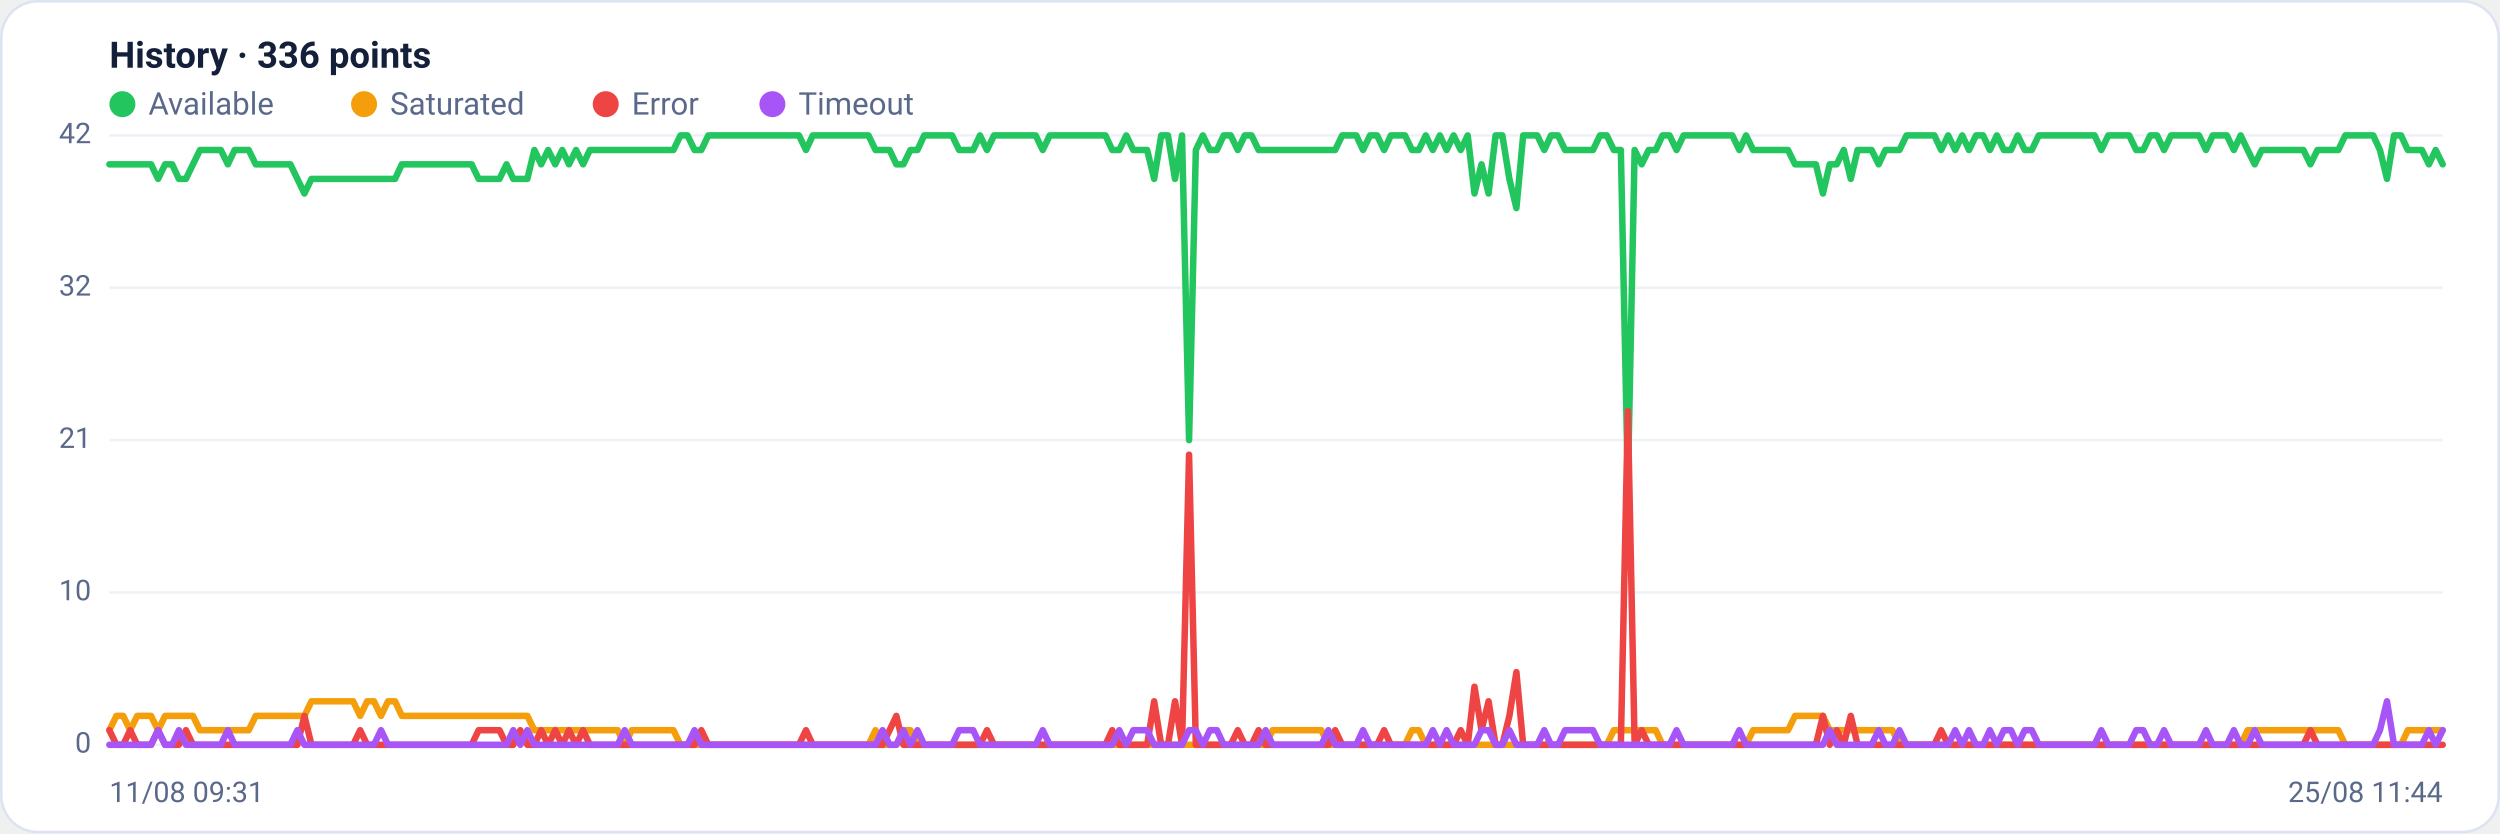
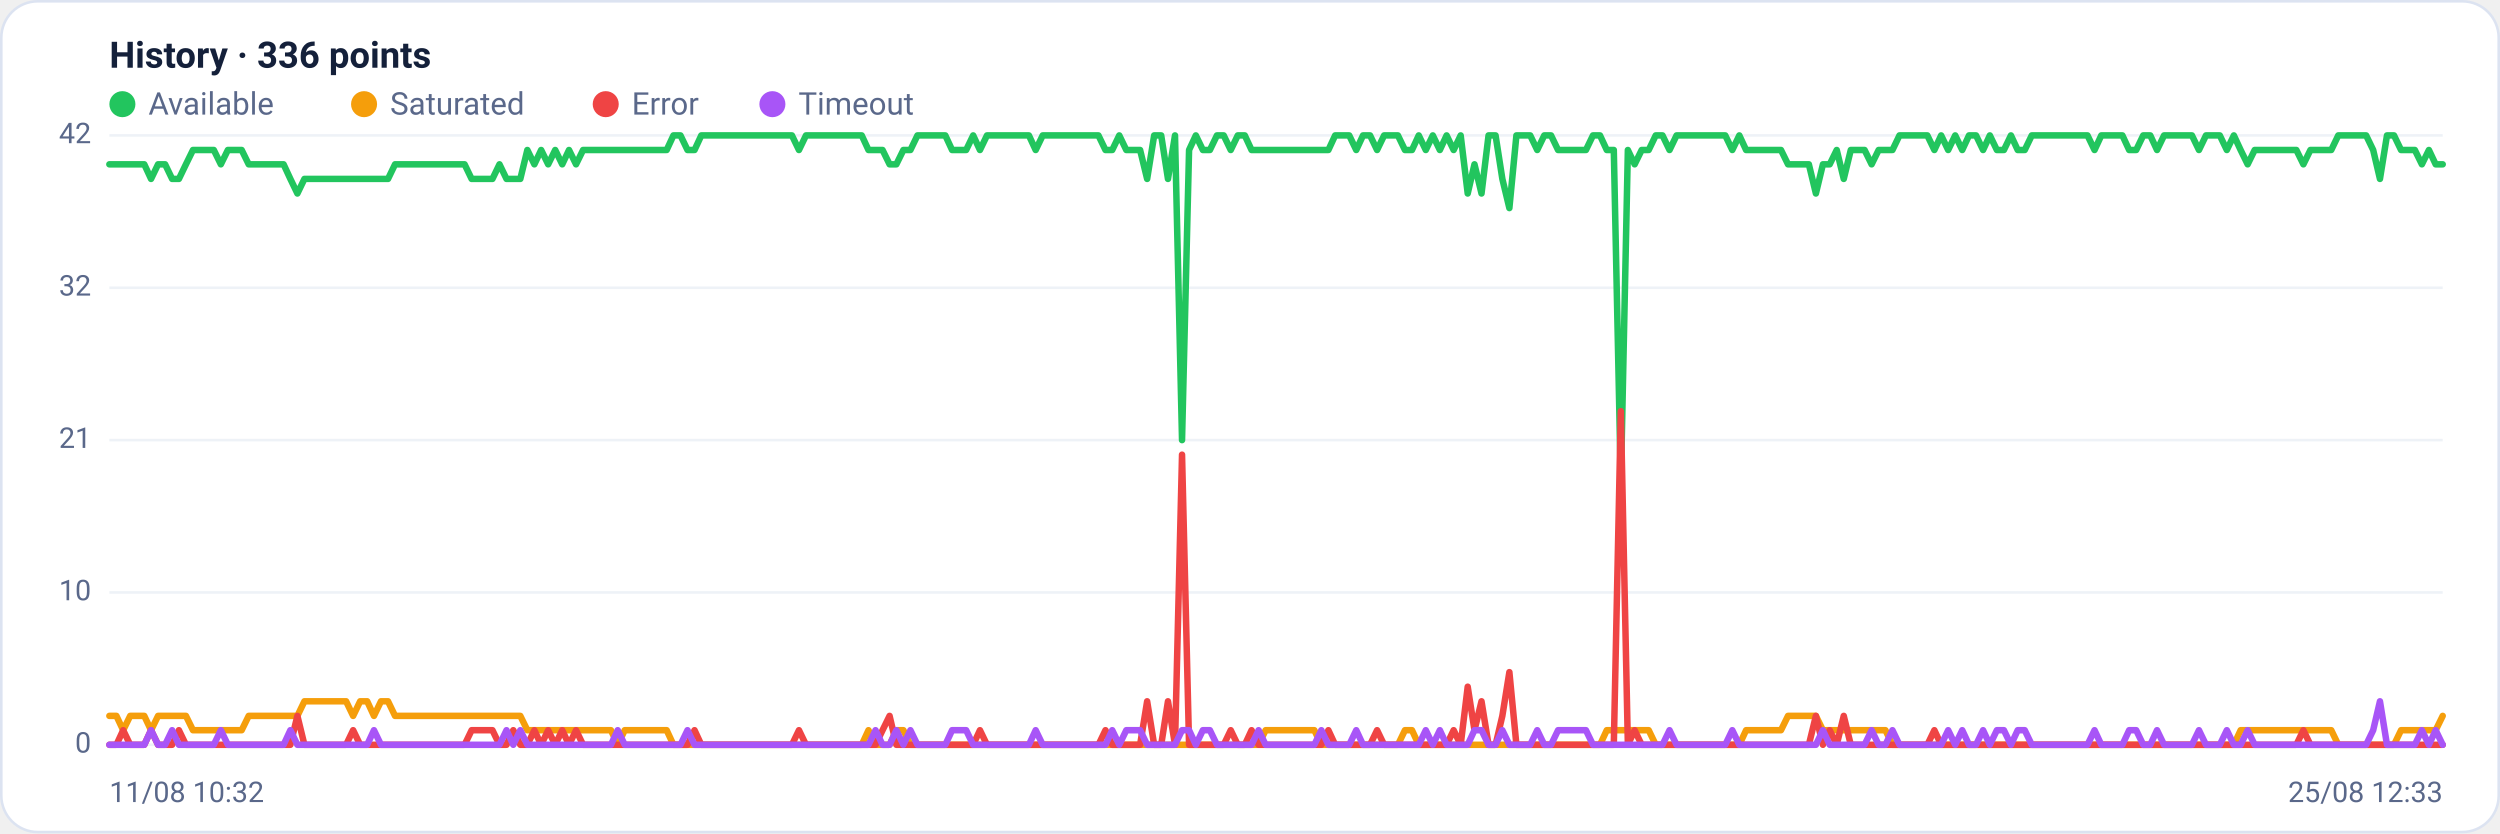
<svg xmlns="http://www.w3.org/2000/svg" viewBox="0 0 960 320" width="960" height="320" font-family="Segoe UI, system-ui, -apple-system, Roboto, Helvetica, Arial, sans-serif" role="img" aria-label="Availability history per region">
  <rect x="0.5" y="0.5" width="959" height="319" rx="14" fill="#ffffff" stroke="#dce3f1" />
  <text x="42" y="26" font-size="14" font-weight="600" fill="#14203a">History · 336 points</text>
  <circle cx="47" cy="40" r="5" fill="#22c55e" />
  <text x="57" y="44" font-size="12" fill="#5a688a">Available</text>
  <circle cx="139.8" cy="40" r="5" fill="#f59e0b" />
  <text x="149.8" y="44" font-size="12" fill="#5a688a">Saturated</text>
  <circle cx="232.6" cy="40" r="5" fill="#ef4444" />
  <text x="242.6" y="44" font-size="12" fill="#5a688a">Error</text>
  <circle cx="296.6" cy="40" r="5" fill="#a855f7" />
  <text x="306.6" y="44" font-size="12" fill="#5a688a">Timeout</text>
  <line x1="42" y1="286.0" x2="938" y2="286.0" stroke="#eef2f7" stroke-width="1" />
  <text x="35" y="289.0" text-anchor="end" font-size="11" fill="#5a688a">0</text>
  <line x1="42" y1="227.5" x2="938" y2="227.5" stroke="#eef2f7" stroke-width="1" />
  <text x="35" y="230.5" text-anchor="end" font-size="11" fill="#5a688a">10</text>
  <line x1="42" y1="169.0" x2="938" y2="169.0" stroke="#eef2f7" stroke-width="1" />
  <text x="35" y="172.0" text-anchor="end" font-size="11" fill="#5a688a">21</text>
  <line x1="42" y1="110.5" x2="938" y2="110.5" stroke="#eef2f7" stroke-width="1" />
  <text x="35" y="113.5" text-anchor="end" font-size="11" fill="#5a688a">32</text>
  <line x1="42" y1="52.0" x2="938" y2="52.0" stroke="#eef2f7" stroke-width="1" />
  <text x="35" y="55.0" text-anchor="end" font-size="11" fill="#5a688a">42</text>
-   <polyline fill="none" stroke="#22c55e" stroke-width="2.5" stroke-linejoin="round" stroke-linecap="round" points="42.0,63.1 44.7,63.1 47.3,63.1 50.0,63.1 52.7,63.1 55.4,63.1 58.0,63.1 60.7,68.7 63.4,63.1 66.1,63.1 68.7,68.7 71.4,68.7 74.1,63.1 76.8,57.6 79.4,57.6 82.1,57.6 84.8,57.6 87.5,63.1 90.1,57.6 92.8,57.6 95.5,57.6 98.2,63.1 100.8,63.1 103.5,63.1 106.2,63.1 108.9,63.1 111.5,63.1 114.2,68.7 116.9,74.3 119.6,68.7 122.2,68.7 124.9,68.7 127.6,68.7 130.3,68.7 132.9,68.7 135.6,68.7 138.3,68.7 141.0,68.7 143.6,68.7 146.3,68.7 149.0,68.7 151.7,68.7 154.3,63.1 157.0,63.1 159.7,63.1 162.4,63.1 165.0,63.1 167.7,63.1 170.4,63.1 173.1,63.1 175.7,63.1 178.4,63.1 181.1,63.1 183.8,68.7 186.4,68.7 189.1,68.7 191.8,68.7 194.5,63.1 197.1,68.7 199.8,68.7 202.5,68.7 205.2,57.6 207.8,63.1 210.5,57.6 213.2,63.1 215.9,57.6 218.5,63.1 221.2,57.6 223.9,63.1 226.5,57.6 229.2,57.6 231.9,57.6 234.6,57.6 237.2,57.6 239.9,57.6 242.6,57.6 245.3,57.6 247.9,57.6 250.6,57.6 253.3,57.6 256.0,57.6 258.6,57.6 261.3,52.0 264.0,52.0 266.7,57.6 269.3,57.6 272.0,52.0 274.7,52.0 277.4,52.0 280.0,52.0 282.7,52.0 285.4,52.0 288.1,52.0 290.7,52.0 293.4,52.0 296.1,52.0 298.8,52.0 301.4,52.0 304.1,52.0 306.8,52.0 309.5,57.6 312.1,52.0 314.8,52.0 317.5,52.0 320.2,52.0 322.8,52.0 325.5,52.0 328.2,52.0 330.9,52.0 333.5,52.0 336.2,57.6 338.9,57.6 341.6,57.6 344.2,63.1 346.9,63.1 349.6,57.6 352.3,57.6 354.9,52.0 357.6,52.0 360.3,52.0 363.0,52.0 365.6,52.0 368.3,57.6 371.0,57.6 373.7,57.6 376.3,52.0 379.0,57.6 381.7,52.0 384.4,52.0 387.0,52.0 389.7,52.0 392.4,52.0 395.1,52.0 397.7,52.0 400.4,57.6 403.1,52.0 405.7,52.0 408.4,52.0 411.1,52.0 413.8,52.0 416.4,52.0 419.1,52.0 421.8,52.0 424.5,52.0 427.1,57.6 429.8,57.6 432.5,52.0 435.2,57.6 437.8,57.6 440.5,57.6 443.2,68.7 445.9,52.0 448.5,52.0 451.2,68.7 453.9,52.0 456.6,169.0 459.2,57.6 461.9,52.0 464.6,57.6 467.3,57.6 469.9,52.0 472.6,52.0 475.3,57.6 478.0,52.0 480.6,52.0 483.3,57.6 486.0,57.6 488.7,57.6 491.3,57.6 494.0,57.6 496.7,57.6 499.4,57.6 502.0,57.6 504.7,57.6 507.4,57.6 510.1,57.6 512.7,57.6 515.4,52.0 518.1,52.0 520.8,52.0 523.4,57.6 526.1,52.0 528.8,52.0 531.5,57.6 534.1,52.0 536.8,52.0 539.5,52.0 542.2,57.6 544.8,57.6 547.5,52.0 550.2,57.6 552.9,52.0 555.5,57.6 558.2,52.0 560.9,57.6 563.6,52.0 566.2,74.3 568.9,63.1 571.6,74.3 574.3,52.0 576.9,52.0 579.6,68.7 582.3,79.9 584.9,52.0 587.6,52.0 590.3,52.0 593.0,57.6 595.6,52.0 598.3,52.0 601.0,57.6 603.7,57.6 606.3,57.6 609.0,57.6 611.7,57.6 614.4,52.0 617.0,52.0 619.7,57.6 622.4,57.6 625.1,185.7 627.7,57.6 630.4,63.1 633.1,57.6 635.8,57.6 638.4,52.0 641.1,52.0 643.8,57.6 646.5,52.0 649.1,52.0 651.8,52.0 654.5,52.0 657.2,52.0 659.8,52.0 662.5,52.0 665.2,52.0 667.9,57.6 670.5,52.0 673.2,57.6 675.9,57.6 678.6,57.6 681.2,57.6 683.9,57.6 686.6,57.6 689.3,63.1 691.9,63.1 694.6,63.1 697.3,63.1 700.0,74.3 702.6,63.1 705.3,63.1 708.0,57.6 710.7,68.7 713.3,57.6 716.0,57.6 718.7,57.6 721.4,63.1 724.0,57.6 726.7,57.6 729.4,57.6 732.1,52.0 734.7,52.0 737.4,52.0 740.1,52.0 742.8,52.0 745.4,57.6 748.1,52.0 750.8,57.6 753.5,52.0 756.1,57.6 758.8,52.0 761.5,52.0 764.1,57.6 766.8,52.0 769.5,57.6 772.2,57.6 774.8,52.0 777.5,57.6 780.2,57.6 782.9,52.0 785.5,52.0 788.2,52.0 790.9,52.0 793.6,52.0 796.2,52.0 798.9,52.0 801.6,52.0 804.3,52.0 806.9,57.6 809.6,52.0 812.3,52.0 815.0,52.0 817.6,52.0 820.3,57.6 823.0,57.6 825.7,52.0 828.3,52.0 831.0,57.6 833.7,52.0 836.4,52.0 839.0,52.0 841.7,52.0 844.4,52.0 847.1,57.6 849.7,52.0 852.4,52.0 855.1,52.0 857.8,57.6 860.4,52.0 863.1,57.6 865.8,63.1 868.5,57.6 871.1,57.6 873.8,57.6 876.5,57.6 879.2,57.6 881.8,57.6 884.5,57.6 887.2,63.1 889.9,57.6 892.5,57.6 895.2,57.6 897.9,57.6 900.6,52.0 903.2,52.0 905.9,52.0 908.6,52.0 911.3,52.0 913.9,57.6 916.6,68.7 919.3,52.0 922.0,52.0 924.6,57.6 927.3,57.6 930.0,57.6 932.7,63.1 935.3,57.6 938.0,63.1" />
-   <polyline fill="none" stroke="#f59e0b" stroke-width="2.5" stroke-linejoin="round" stroke-linecap="round" points="42.0,280.4 44.7,274.9 47.3,274.9 50.0,280.4 52.7,274.9 55.4,274.9 58.0,274.9 60.7,280.4 63.4,274.9 66.1,274.9 68.7,274.9 71.4,274.9 74.1,274.9 76.8,280.4 79.4,280.4 82.1,280.4 84.8,280.4 87.5,280.4 90.1,280.4 92.8,280.4 95.5,280.4 98.2,274.9 100.8,274.9 103.5,274.9 106.2,274.9 108.9,274.9 111.5,274.9 114.2,274.9 116.9,274.9 119.6,269.3 122.2,269.3 124.9,269.3 127.6,269.3 130.3,269.3 132.9,269.3 135.6,269.3 138.3,274.9 141.0,269.3 143.6,269.3 146.3,274.9 149.0,269.3 151.7,269.3 154.3,274.9 157.0,274.9 159.7,274.9 162.4,274.9 165.0,274.9 167.7,274.9 170.4,274.9 173.1,274.9 175.7,274.9 178.4,274.9 181.1,274.9 183.8,274.9 186.4,274.9 189.1,274.9 191.8,274.9 194.5,274.9 197.1,274.9 199.8,274.9 202.5,274.9 205.2,280.4 207.8,280.4 210.5,280.4 213.2,280.4 215.9,280.4 218.5,280.4 221.2,280.4 223.9,280.4 226.5,280.4 229.2,280.4 231.9,280.4 234.6,280.4 237.2,280.4 239.9,286.0 242.6,280.4 245.3,280.4 247.9,280.4 250.6,280.4 253.3,280.4 256.0,280.4 258.6,280.4 261.3,286.0 264.0,286.0 266.7,286.0 269.3,286.0 272.0,286.0 274.7,286.0 277.4,286.0 280.0,286.0 282.7,286.0 285.4,286.0 288.1,286.0 290.7,286.0 293.4,286.0 296.1,286.0 298.8,286.0 301.4,286.0 304.1,286.0 306.8,286.0 309.5,286.0 312.1,286.0 314.8,286.0 317.5,286.0 320.2,286.0 322.8,286.0 325.5,286.0 328.2,286.0 330.9,286.0 333.5,286.0 336.2,280.4 338.9,286.0 341.6,286.0 344.2,286.0 346.9,280.4 349.6,280.4 352.3,286.0 354.9,286.0 357.6,286.0 360.3,286.0 363.0,286.0 365.6,286.0 368.3,286.0 371.0,286.0 373.7,286.0 376.3,286.0 379.0,286.0 381.7,286.0 384.4,286.0 387.0,286.0 389.7,286.0 392.4,286.0 395.1,286.0 397.7,286.0 400.4,286.0 403.1,286.0 405.7,286.0 408.4,286.0 411.1,286.0 413.8,286.0 416.4,286.0 419.1,286.0 421.8,286.0 424.5,286.0 427.1,286.0 429.8,286.0 432.5,286.0 435.2,286.0 437.8,286.0 440.5,286.0 443.2,286.0 445.9,286.0 448.5,286.0 451.2,286.0 453.9,286.0 456.6,286.0 459.2,286.0 461.9,286.0 464.6,286.0 467.3,286.0 469.9,286.0 472.6,286.0 475.3,286.0 478.0,286.0 480.6,286.0 483.3,286.0 486.0,286.0 488.7,280.4 491.3,280.4 494.0,280.4 496.7,280.4 499.4,280.4 502.0,280.4 504.7,280.4 507.4,280.4 510.1,286.0 512.7,286.0 515.4,286.0 518.1,286.0 520.8,286.0 523.4,286.0 526.1,286.0 528.8,286.0 531.5,286.0 534.1,286.0 536.8,286.0 539.5,286.0 542.2,280.4 544.8,280.4 547.5,286.0 550.2,286.0 552.9,286.0 555.5,286.0 558.2,286.0 560.9,286.0 563.6,286.0 566.2,286.0 568.9,286.0 571.6,286.0 574.3,286.0 576.9,286.0 579.6,286.0 582.3,286.0 584.9,286.0 587.6,286.0 590.3,286.0 593.0,286.0 595.6,286.0 598.3,286.0 601.0,286.0 603.7,286.0 606.3,286.0 609.0,286.0 611.7,286.0 614.4,286.0 617.0,286.0 619.7,280.4 622.4,280.4 625.1,280.4 627.7,280.4 630.4,280.4 633.1,280.4 635.8,280.4 638.4,286.0 641.1,286.0 643.8,286.0 646.5,286.0 649.1,286.0 651.8,286.0 654.5,286.0 657.2,286.0 659.8,286.0 662.5,286.0 665.2,286.0 667.9,286.0 670.5,286.0 673.2,280.4 675.9,280.4 678.6,280.4 681.2,280.4 683.9,280.4 686.6,280.4 689.3,274.9 691.9,274.9 694.6,274.9 697.3,274.9 700.0,274.9 702.6,280.4 705.3,280.4 708.0,280.4 710.7,280.4 713.3,280.4 716.0,280.4 718.7,280.4 721.4,280.4 724.0,280.4 726.7,280.4 729.4,286.0 732.1,286.0 734.7,286.0 737.4,286.0 740.1,286.0 742.8,286.0 745.4,286.0 748.1,286.0 750.8,286.0 753.5,286.0 756.1,286.0 758.8,286.0 761.5,286.0 764.1,286.0 766.8,286.0 769.5,286.0 772.2,286.0 774.8,286.0 777.5,286.0 780.2,286.0 782.9,286.0 785.5,286.0 788.2,286.0 790.9,286.0 793.6,286.0 796.2,286.0 798.9,286.0 801.6,286.0 804.3,286.0 806.9,286.0 809.6,286.0 812.3,286.0 815.0,286.0 817.6,286.0 820.3,286.0 823.0,286.0 825.7,286.0 828.3,286.0 831.0,286.0 833.7,286.0 836.4,286.0 839.0,286.0 841.7,286.0 844.4,286.0 847.1,286.0 849.7,286.0 852.4,286.0 855.1,286.0 857.8,286.0 860.4,286.0 863.1,280.4 865.8,280.4 868.5,280.4 871.1,280.4 873.8,280.4 876.5,280.4 879.2,280.4 881.8,280.4 884.5,280.4 887.2,280.4 889.9,280.4 892.5,280.4 895.2,280.4 897.9,280.4 900.6,286.0 903.2,286.0 905.9,286.0 908.6,286.0 911.3,286.0 913.9,286.0 916.6,286.0 919.3,286.0 922.0,286.0 924.6,280.4 927.3,280.4 930.0,280.4 932.7,280.4 935.3,280.4 938.0,280.4" />
-   <polyline fill="none" stroke="#ef4444" stroke-width="2.5" stroke-linejoin="round" stroke-linecap="round" points="42.0,280.4 44.7,286.0 47.3,286.0 50.0,280.4 52.7,286.0 55.4,286.0 58.0,286.0 60.7,280.4 63.4,286.0 66.1,286.0 68.7,286.0 71.4,280.4 74.1,286.0 76.8,286.0 79.4,286.0 82.1,286.0 84.8,286.0 87.5,286.0 90.1,286.0 92.8,286.0 95.5,286.0 98.2,286.0 100.8,286.0 103.5,286.0 106.2,286.0 108.9,286.0 111.5,286.0 114.2,286.0 116.9,274.9 119.6,286.0 122.2,286.0 124.9,286.0 127.6,286.0 130.3,286.0 132.9,286.0 135.6,286.0 138.3,280.4 141.0,286.0 143.6,286.0 146.3,286.0 149.0,286.0 151.7,286.0 154.3,286.0 157.0,286.0 159.7,286.0 162.4,286.0 165.0,286.0 167.7,286.0 170.4,286.0 173.1,286.0 175.7,286.0 178.4,286.0 181.1,286.0 183.8,280.4 186.4,280.4 189.1,280.4 191.8,280.4 194.5,286.0 197.1,286.0 199.8,280.4 202.5,286.0 205.2,286.0 207.8,280.4 210.5,286.0 213.2,280.4 215.9,286.0 218.5,280.4 221.2,286.0 223.9,280.4 226.5,286.0 229.2,286.0 231.9,286.0 234.6,286.0 237.2,286.0 239.9,286.0 242.6,286.0 245.3,286.0 247.9,286.0 250.6,286.0 253.3,286.0 256.0,286.0 258.6,286.0 261.3,286.0 264.0,286.0 266.7,286.0 269.3,280.4 272.0,286.0 274.7,286.0 277.4,286.0 280.0,286.0 282.7,286.0 285.4,286.0 288.1,286.0 290.7,286.0 293.4,286.0 296.1,286.0 298.8,286.0 301.4,286.0 304.1,286.0 306.8,286.0 309.5,280.4 312.1,286.0 314.8,286.0 317.5,286.0 320.2,286.0 322.8,286.0 325.5,286.0 328.2,286.0 330.9,286.0 333.5,286.0 336.2,286.0 338.9,286.0 341.6,280.4 344.2,274.9 346.9,286.0 349.6,286.0 352.3,286.0 354.9,286.0 357.6,286.0 360.3,286.0 363.0,286.0 365.6,286.0 368.3,286.0 371.0,286.0 373.7,286.0 376.3,286.0 379.0,280.4 381.7,286.0 384.4,286.0 387.0,286.0 389.7,286.0 392.4,286.0 395.1,286.0 397.7,286.0 400.4,286.0 403.1,286.0 405.7,286.0 408.4,286.0 411.1,286.0 413.8,286.0 416.4,286.0 419.1,286.0 421.8,286.0 424.5,286.0 427.1,280.4 429.8,286.0 432.5,286.0 435.2,286.0 437.8,286.0 440.5,286.0 443.2,269.3 445.9,286.0 448.5,286.0 451.2,269.3 453.9,286.0 456.6,174.6 459.2,286.0 461.9,286.0 464.6,286.0 467.3,286.0 469.9,286.0 472.6,286.0 475.3,280.4 478.0,286.0 480.6,286.0 483.3,280.4 486.0,286.0 488.7,286.0 491.3,286.0 494.0,286.0 496.7,286.0 499.4,286.0 502.0,286.0 504.7,286.0 507.4,286.0 510.1,286.0 512.7,280.4 515.4,286.0 518.1,286.0 520.8,286.0 523.4,286.0 526.1,286.0 528.8,286.0 531.5,280.4 534.1,286.0 536.8,286.0 539.5,286.0 542.2,286.0 544.8,286.0 547.5,286.0 550.2,286.0 552.9,286.0 555.5,286.0 558.2,286.0 560.9,280.4 563.6,286.0 566.2,263.7 568.9,280.4 571.6,269.3 574.3,286.0 576.9,286.0 579.6,274.9 582.3,258.1 584.9,286.0 587.6,286.0 590.3,286.0 593.0,286.0 595.6,286.0 598.3,286.0 601.0,286.0 603.7,286.0 606.3,286.0 609.0,286.0 611.7,286.0 614.4,286.0 617.0,286.0 619.7,286.0 622.4,286.0 625.1,157.9 627.7,286.0 630.4,280.4 633.1,286.0 635.8,286.0 638.4,286.0 641.1,286.0 643.8,286.0 646.5,286.0 649.1,286.0 651.8,286.0 654.5,286.0 657.2,286.0 659.8,286.0 662.5,286.0 665.2,286.0 667.9,286.0 670.5,286.0 673.2,286.0 675.9,286.0 678.6,286.0 681.2,286.0 683.9,286.0 686.6,286.0 689.3,286.0 691.9,286.0 694.6,286.0 697.3,286.0 700.0,274.9 702.6,286.0 705.3,280.4 708.0,286.0 710.7,274.9 713.3,286.0 716.0,286.0 718.7,286.0 721.4,286.0 724.0,286.0 726.7,286.0 729.4,286.0 732.1,286.0 734.7,286.0 737.4,286.0 740.1,286.0 742.8,286.0 745.4,280.4 748.1,286.0 750.8,286.0 753.5,286.0 756.1,286.0 758.8,286.0 761.5,286.0 764.1,286.0 766.8,286.0 769.5,286.0 772.2,286.0 774.8,286.0 777.5,286.0 780.2,286.0 782.9,286.0 785.5,286.0 788.2,286.0 790.9,286.0 793.6,286.0 796.2,286.0 798.9,286.0 801.6,286.0 804.3,286.0 806.9,286.0 809.6,286.0 812.3,286.0 815.0,286.0 817.6,286.0 820.3,286.0 823.0,286.0 825.7,286.0 828.3,286.0 831.0,286.0 833.7,286.0 836.4,286.0 839.0,286.0 841.7,286.0 844.4,286.0 847.1,286.0 849.7,286.0 852.4,286.0 855.1,286.0 857.8,286.0 860.4,286.0 863.1,286.0 865.8,286.0 868.5,286.0 871.1,286.0 873.8,286.0 876.5,286.0 879.2,286.0 881.8,286.0 884.5,286.0 887.2,280.4 889.9,286.0 892.5,286.0 895.2,286.0 897.9,286.0 900.6,286.0 903.2,286.0 905.9,286.0 908.6,286.0 911.3,286.0 913.9,286.0 916.6,286.0 919.3,286.0 922.0,286.0 924.6,286.0 927.3,286.0 930.0,286.0 932.7,286.0 935.3,286.0 938.0,286.0" />
-   <polyline fill="none" stroke="#a855f7" stroke-width="2.5" stroke-linejoin="round" stroke-linecap="round" points="42.0,286.0 44.7,286.0 47.3,286.0 50.0,286.0 52.7,286.0 55.4,286.0 58.0,286.0 60.7,280.4 63.4,286.0 66.1,286.0 68.7,280.4 71.4,286.0 74.1,286.0 76.8,286.0 79.4,286.0 82.1,286.0 84.8,286.0 87.5,280.4 90.1,286.0 92.8,286.0 95.5,286.0 98.2,286.0 100.8,286.0 103.5,286.0 106.2,286.0 108.9,286.0 111.5,286.0 114.2,280.4 116.9,286.0 119.6,286.0 122.2,286.0 124.9,286.0 127.6,286.0 130.3,286.0 132.9,286.0 135.6,286.0 138.3,286.0 141.0,286.0 143.6,286.0 146.3,280.4 149.0,286.0 151.7,286.0 154.3,286.0 157.0,286.0 159.7,286.0 162.4,286.0 165.0,286.0 167.7,286.0 170.4,286.0 173.1,286.0 175.7,286.0 178.4,286.0 181.1,286.0 183.8,286.0 186.4,286.0 189.1,286.0 191.8,286.0 194.5,286.0 197.1,280.4 199.8,286.0 202.5,280.4 205.2,286.0 207.8,286.0 210.5,286.0 213.2,286.0 215.9,286.0 218.5,286.0 221.2,286.0 223.9,286.0 226.5,286.0 229.2,286.0 231.9,286.0 234.6,286.0 237.2,286.0 239.9,280.4 242.6,286.0 245.3,286.0 247.9,286.0 250.6,286.0 253.3,286.0 256.0,286.0 258.6,286.0 261.3,286.0 264.0,286.0 266.7,280.4 269.3,286.0 272.0,286.0 274.7,286.0 277.4,286.0 280.0,286.0 282.7,286.0 285.4,286.0 288.1,286.0 290.7,286.0 293.4,286.0 296.1,286.0 298.8,286.0 301.4,286.0 304.1,286.0 306.8,286.0 309.5,286.0 312.1,286.0 314.8,286.0 317.5,286.0 320.2,286.0 322.8,286.0 325.5,286.0 328.2,286.0 330.9,286.0 333.5,286.0 336.2,286.0 338.9,280.4 341.6,286.0 344.2,286.0 346.9,280.4 349.6,286.0 352.3,280.4 354.9,286.0 357.6,286.0 360.3,286.0 363.0,286.0 365.6,286.0 368.3,280.4 371.0,280.4 373.7,280.4 376.3,286.0 379.0,286.0 381.7,286.0 384.4,286.0 387.0,286.0 389.7,286.0 392.4,286.0 395.1,286.0 397.7,286.0 400.4,280.4 403.1,286.0 405.7,286.0 408.4,286.0 411.1,286.0 413.8,286.0 416.4,286.0 419.1,286.0 421.8,286.0 424.5,286.0 427.1,286.0 429.8,280.4 432.5,286.0 435.2,280.4 437.8,280.4 440.5,280.4 443.2,286.0 445.9,286.0 448.5,286.0 451.2,286.0 453.9,286.0 456.6,280.4 459.2,280.4 461.9,286.0 464.6,280.4 467.3,280.4 469.9,286.0 472.6,286.0 475.3,286.0 478.0,286.0 480.6,286.0 483.3,286.0 486.0,280.4 488.7,286.0 491.3,286.0 494.0,286.0 496.7,286.0 499.4,286.0 502.0,286.0 504.7,286.0 507.4,286.0 510.1,280.4 512.7,286.0 515.4,286.0 518.1,286.0 520.8,286.0 523.4,280.4 526.1,286.0 528.8,286.0 531.5,286.0 534.1,286.0 536.8,286.0 539.5,286.0 542.2,286.0 544.8,286.0 547.5,286.0 550.2,280.4 552.9,286.0 555.5,280.4 558.2,286.0 560.9,286.0 563.6,286.0 566.2,286.0 568.9,280.4 571.6,280.4 574.3,286.0 576.9,286.0 579.6,280.4 582.3,286.0 584.9,286.0 587.6,286.0 590.3,286.0 593.0,280.4 595.6,286.0 598.3,286.0 601.0,280.4 603.7,280.4 606.3,280.4 609.0,280.4 611.7,280.4 614.4,286.0 617.0,286.0 619.7,286.0 622.4,286.0 625.1,286.0 627.7,286.0 630.4,286.0 633.1,286.0 635.8,286.0 638.4,286.0 641.1,286.0 643.8,280.4 646.5,286.0 649.1,286.0 651.8,286.0 654.5,286.0 657.2,286.0 659.8,286.0 662.5,286.0 665.2,286.0 667.9,280.4 670.5,286.0 673.2,286.0 675.9,286.0 678.6,286.0 681.2,286.0 683.9,286.0 686.6,286.0 689.3,286.0 691.9,286.0 694.6,286.0 697.3,286.0 700.0,286.0 702.6,280.4 705.3,286.0 708.0,286.0 710.7,286.0 713.3,286.0 716.0,286.0 718.7,286.0 721.4,280.4 724.0,286.0 726.7,286.0 729.4,280.4 732.1,286.0 734.7,286.0 737.4,286.0 740.1,286.0 742.8,286.0 745.4,286.0 748.1,286.0 750.8,280.4 753.5,286.0 756.1,280.4 758.8,286.0 761.5,286.0 764.1,280.4 766.8,286.0 769.5,280.4 772.2,280.4 774.8,286.0 777.5,280.4 780.2,280.4 782.9,286.0 785.5,286.0 788.2,286.0 790.9,286.0 793.6,286.0 796.2,286.0 798.9,286.0 801.6,286.0 804.3,286.0 806.9,280.4 809.6,286.0 812.3,286.0 815.0,286.0 817.6,286.0 820.3,280.4 823.0,280.4 825.7,286.0 828.3,286.0 831.0,280.4 833.7,286.0 836.4,286.0 839.0,286.0 841.7,286.0 844.4,286.0 847.1,280.4 849.7,286.0 852.4,286.0 855.1,286.0 857.8,280.4 860.4,286.0 863.1,286.0 865.8,280.4 868.5,286.0 871.1,286.0 873.8,286.0 876.5,286.0 879.2,286.0 881.8,286.0 884.5,286.0 887.2,286.0 889.9,286.0 892.5,286.0 895.2,286.0 897.9,286.0 900.6,286.0 903.2,286.0 905.9,286.0 908.6,286.0 911.3,286.0 913.9,280.4 916.6,269.3 919.3,286.0 922.0,286.0 924.6,286.0 927.3,286.0 930.0,286.0 932.7,280.4 935.3,286.0 938.0,280.4" />
-   <text x="42" y="308" font-size="11" fill="#5a688a">11/08 09:31</text>
-   <text x="938" y="308" text-anchor="end" font-size="11" fill="#5a688a">25/08 11:44</text>
+   <polyline fill="none" stroke="#22c55e" stroke-width="2.5" stroke-linejoin="round" stroke-linecap="round" points="42.0,63.1 44.7,63.1 47.3,63.1 50.0,63.1 52.7,63.1 55.4,63.1 58.0,68.7 60.7,63.1 63.4,63.1 66.1,68.7 68.7,68.7 71.4,63.1 74.1,57.6 76.8,57.6 79.4,57.6 82.1,57.6 84.8,63.1 87.5,57.6 90.1,57.6 92.8,57.6 95.5,63.1 98.2,63.1 100.8,63.1 103.5,63.1 106.2,63.1 108.9,63.1 111.5,68.7 114.2,74.3 116.9,68.7 119.6,68.7 122.2,68.7 124.9,68.7 127.6,68.7 130.3,68.7 132.9,68.7 135.6,68.7 138.3,68.7 141.0,68.7 143.6,68.7 146.3,68.7 149.0,68.7 151.7,63.1 154.3,63.1 157.0,63.1 159.7,63.1 162.4,63.1 165.0,63.1 167.7,63.1 170.4,63.1 173.1,63.1 175.7,63.1 178.4,63.1 181.1,68.7 183.8,68.7 186.4,68.7 189.1,68.7 191.8,63.1 194.5,68.7 197.1,68.7 199.8,68.7 202.5,57.6 205.2,63.1 207.8,57.6 210.5,63.1 213.2,57.6 215.9,63.1 218.5,57.6 221.2,63.1 223.9,57.6 226.5,57.6 229.2,57.6 231.9,57.6 234.6,57.6 237.2,57.6 239.9,57.6 242.6,57.6 245.3,57.6 247.9,57.6 250.6,57.6 253.3,57.6 256.0,57.6 258.6,52.0 261.3,52.0 264.0,57.6 266.7,57.6 269.3,52.0 272.0,52.0 274.7,52.0 277.4,52.0 280.0,52.0 282.7,52.0 285.4,52.0 288.1,52.0 290.7,52.0 293.4,52.0 296.1,52.0 298.8,52.0 301.4,52.0 304.1,52.0 306.8,57.6 309.5,52.0 312.1,52.0 314.8,52.0 317.5,52.0 320.2,52.0 322.8,52.0 325.5,52.0 328.2,52.0 330.9,52.0 333.5,57.6 336.2,57.6 338.9,57.6 341.6,63.1 344.2,63.1 346.9,57.6 349.6,57.6 352.3,52.0 354.9,52.0 357.6,52.0 360.3,52.0 363.0,52.0 365.6,57.6 368.3,57.6 371.0,57.6 373.7,52.0 376.3,57.6 379.0,52.0 381.7,52.0 384.4,52.0 387.0,52.0 389.7,52.0 392.4,52.0 395.1,52.0 397.7,57.6 400.4,52.0 403.1,52.0 405.7,52.0 408.4,52.0 411.1,52.0 413.8,52.0 416.4,52.0 419.1,52.0 421.8,52.0 424.5,57.6 427.1,57.6 429.8,52.0 432.5,57.6 435.2,57.6 437.8,57.6 440.5,68.7 443.2,52.0 445.9,52.0 448.5,68.7 451.2,52.0 453.9,169.0 456.6,57.6 459.2,52.0 461.9,57.6 464.6,57.6 467.3,52.0 469.9,52.0 472.6,57.6 475.3,52.0 478.0,52.0 480.6,57.6 483.3,57.6 486.0,57.6 488.7,57.6 491.3,57.6 494.0,57.6 496.7,57.6 499.4,57.6 502.0,57.6 504.7,57.6 507.4,57.6 510.1,57.6 512.7,52.0 515.4,52.0 518.1,52.0 520.8,57.6 523.4,52.0 526.1,52.0 528.8,57.6 531.5,52.0 534.1,52.0 536.8,52.0 539.5,57.6 542.2,57.6 544.8,52.0 547.5,57.6 550.2,52.0 552.9,57.6 555.5,52.0 558.2,57.6 560.9,52.0 563.6,74.3 566.2,63.1 568.9,74.3 571.6,52.0 574.3,52.0 576.9,68.7 579.6,79.9 582.3,52.0 584.9,52.0 587.6,52.0 590.3,57.6 593.0,52.0 595.6,52.0 598.3,57.6 601.0,57.6 603.7,57.6 606.3,57.6 609.0,57.6 611.7,52.0 614.4,52.0 617.0,57.6 619.7,57.6 622.4,185.7 625.1,57.6 627.7,63.1 630.4,57.6 633.1,57.6 635.8,52.0 638.4,52.0 641.1,57.6 643.8,52.0 646.5,52.0 649.1,52.0 651.8,52.0 654.5,52.0 657.2,52.0 659.8,52.0 662.5,52.0 665.2,57.6 667.9,52.0 670.5,57.6 673.2,57.6 675.9,57.6 678.6,57.6 681.2,57.6 683.9,57.6 686.6,63.1 689.3,63.1 691.9,63.1 694.6,63.1 697.3,74.3 700.0,63.1 702.6,63.1 705.3,57.6 708.0,68.7 710.7,57.6 713.3,57.6 716.0,57.6 718.7,63.1 721.4,57.6 724.0,57.6 726.7,57.6 729.4,52.0 732.1,52.0 734.7,52.0 737.4,52.0 740.1,52.0 742.8,57.6 745.4,52.0 748.1,57.6 750.8,52.0 753.5,57.6 756.1,52.0 758.8,52.0 761.5,57.6 764.1,52.0 766.8,57.6 769.5,57.6 772.2,52.0 774.8,57.6 777.5,57.6 780.2,52.0 782.9,52.0 785.5,52.0 788.2,52.0 790.9,52.0 793.6,52.0 796.2,52.0 798.9,52.0 801.6,52.0 804.3,57.6 806.9,52.0 809.6,52.0 812.3,52.0 815.0,52.0 817.6,57.6 820.3,57.6 823.0,52.0 825.7,52.0 828.3,57.6 831.0,52.0 833.7,52.0 836.4,52.0 839.0,52.0 841.7,52.0 844.4,57.6 847.1,52.0 849.7,52.0 852.4,52.0 855.1,57.6 857.8,52.0 860.4,57.6 863.1,63.1 865.8,57.6 868.5,57.6 871.1,57.6 873.8,57.6 876.5,57.6 879.2,57.6 881.8,57.6 884.5,63.1 887.2,57.6 889.9,57.6 892.5,57.6 895.2,57.6 897.9,52.0 900.6,52.0 903.2,52.0 905.9,52.0 908.6,52.0 911.3,57.6 913.9,68.7 916.6,52.0 919.3,52.0 922.0,57.6 924.6,57.6 927.3,57.6 930.0,63.1 932.7,57.6 935.3,63.1 938.0,63.1" />
+   <polyline fill="none" stroke="#f59e0b" stroke-width="2.5" stroke-linejoin="round" stroke-linecap="round" points="42.0,274.9 44.7,274.9 47.3,280.4 50.0,274.9 52.7,274.9 55.4,274.9 58.0,280.4 60.7,274.9 63.4,274.9 66.1,274.9 68.7,274.9 71.4,274.9 74.1,280.4 76.8,280.4 79.4,280.4 82.1,280.4 84.8,280.4 87.5,280.4 90.1,280.4 92.8,280.4 95.5,274.9 98.2,274.9 100.8,274.9 103.5,274.9 106.2,274.9 108.9,274.9 111.5,274.9 114.2,274.9 116.9,269.3 119.6,269.3 122.2,269.3 124.9,269.3 127.6,269.3 130.3,269.3 132.9,269.3 135.6,274.9 138.3,269.3 141.0,269.3 143.6,274.9 146.3,269.3 149.0,269.3 151.7,274.9 154.3,274.9 157.0,274.9 159.7,274.9 162.4,274.9 165.0,274.9 167.7,274.9 170.4,274.9 173.1,274.9 175.7,274.9 178.4,274.9 181.1,274.9 183.8,274.9 186.4,274.9 189.1,274.9 191.8,274.9 194.5,274.9 197.1,274.9 199.8,274.9 202.5,280.4 205.2,280.4 207.8,280.4 210.5,280.4 213.2,280.4 215.9,280.4 218.5,280.4 221.2,280.4 223.9,280.4 226.5,280.4 229.2,280.4 231.9,280.4 234.6,280.4 237.2,286.0 239.9,280.4 242.6,280.4 245.3,280.4 247.9,280.4 250.6,280.4 253.3,280.4 256.0,280.4 258.6,286.0 261.3,286.0 264.0,286.0 266.7,286.0 269.3,286.0 272.0,286.0 274.7,286.0 277.4,286.0 280.0,286.0 282.7,286.0 285.4,286.0 288.1,286.0 290.7,286.0 293.4,286.0 296.1,286.0 298.8,286.0 301.4,286.0 304.1,286.0 306.8,286.0 309.5,286.0 312.1,286.0 314.8,286.0 317.5,286.0 320.2,286.0 322.8,286.0 325.5,286.0 328.2,286.0 330.9,286.0 333.5,280.4 336.2,286.0 338.9,286.0 341.6,286.0 344.2,280.4 346.9,280.4 349.6,286.0 352.3,286.0 354.9,286.0 357.6,286.0 360.3,286.0 363.0,286.0 365.6,286.0 368.3,286.0 371.0,286.0 373.7,286.0 376.3,286.0 379.0,286.0 381.7,286.0 384.4,286.0 387.0,286.0 389.7,286.0 392.4,286.0 395.1,286.0 397.7,286.0 400.4,286.0 403.1,286.0 405.7,286.0 408.4,286.0 411.1,286.0 413.8,286.0 416.4,286.0 419.1,286.0 421.8,286.0 424.5,286.0 427.1,286.0 429.8,286.0 432.5,286.0 435.2,286.0 437.8,286.0 440.5,286.0 443.2,286.0 445.9,286.0 448.5,286.0 451.2,286.0 453.9,286.0 456.6,286.0 459.2,286.0 461.9,286.0 464.6,286.0 467.3,286.0 469.9,286.0 472.6,286.0 475.3,286.0 478.0,286.0 480.6,286.0 483.3,286.0 486.0,280.4 488.7,280.4 491.3,280.4 494.0,280.4 496.7,280.4 499.4,280.4 502.0,280.4 504.7,280.4 507.4,286.0 510.1,286.0 512.7,286.0 515.4,286.0 518.1,286.0 520.8,286.0 523.4,286.0 526.1,286.0 528.8,286.0 531.5,286.0 534.1,286.0 536.8,286.0 539.5,280.4 542.2,280.4 544.8,286.0 547.5,286.0 550.2,286.0 552.9,286.0 555.5,286.0 558.2,286.0 560.9,286.0 563.6,286.0 566.2,286.0 568.9,286.0 571.6,286.0 574.3,286.0 576.9,286.0 579.6,286.0 582.3,286.0 584.9,286.0 587.6,286.0 590.3,286.0 593.0,286.0 595.6,286.0 598.3,286.0 601.0,286.0 603.7,286.0 606.3,286.0 609.0,286.0 611.7,286.0 614.4,286.0 617.0,280.4 619.7,280.4 622.4,280.4 625.1,280.4 627.7,280.4 630.4,280.4 633.1,280.4 635.8,286.0 638.4,286.0 641.1,286.0 643.8,286.0 646.5,286.0 649.1,286.0 651.8,286.0 654.5,286.0 657.2,286.0 659.8,286.0 662.5,286.0 665.2,286.0 667.9,286.0 670.5,280.4 673.2,280.4 675.9,280.4 678.6,280.4 681.2,280.4 683.9,280.4 686.6,274.9 689.3,274.9 691.9,274.9 694.6,274.9 697.3,274.9 700.0,280.4 702.6,280.4 705.3,280.4 708.0,280.4 710.7,280.4 713.3,280.4 716.0,280.4 718.7,280.4 721.4,280.4 724.0,280.4 726.7,286.0 729.4,286.0 732.1,286.0 734.7,286.0 737.4,286.0 740.1,286.0 742.8,286.0 745.4,286.0 748.1,286.0 750.8,286.0 753.5,286.0 756.1,286.0 758.8,286.0 761.5,286.0 764.1,286.0 766.8,286.0 769.5,286.0 772.2,286.0 774.8,286.0 777.5,286.0 780.2,286.0 782.9,286.0 785.5,286.0 788.2,286.0 790.9,286.0 793.6,286.0 796.2,286.0 798.9,286.0 801.6,286.0 804.3,286.0 806.9,286.0 809.6,286.0 812.3,286.0 815.0,286.0 817.6,286.0 820.3,286.0 823.0,286.0 825.7,286.0 828.3,286.0 831.0,286.0 833.7,286.0 836.4,286.0 839.0,286.0 841.7,286.0 844.4,286.0 847.1,286.0 849.7,286.0 852.4,286.0 855.1,286.0 857.8,286.0 860.4,280.4 863.1,280.4 865.8,280.4 868.5,280.4 871.1,280.4 873.8,280.4 876.5,280.4 879.2,280.4 881.8,280.4 884.5,280.4 887.2,280.4 889.9,280.4 892.5,280.4 895.2,280.4 897.9,286.0 900.6,286.0 903.2,286.0 905.9,286.0 908.6,286.0 911.3,286.0 913.9,286.0 916.6,286.0 919.3,286.0 922.0,280.4 924.6,280.4 927.3,280.4 930.0,280.4 932.7,280.4 935.3,280.4 938.0,274.9" />
+   <polyline fill="none" stroke="#ef4444" stroke-width="2.5" stroke-linejoin="round" stroke-linecap="round" points="42.0,286.0 44.7,286.0 47.3,280.4 50.0,286.0 52.7,286.0 55.4,286.0 58.0,280.4 60.7,286.0 63.4,286.0 66.1,286.0 68.7,280.4 71.4,286.0 74.1,286.0 76.8,286.0 79.4,286.0 82.1,286.0 84.8,286.0 87.5,286.0 90.1,286.0 92.8,286.0 95.5,286.0 98.2,286.0 100.8,286.0 103.5,286.0 106.2,286.0 108.9,286.0 111.5,286.0 114.2,274.9 116.9,286.0 119.6,286.0 122.2,286.0 124.9,286.0 127.6,286.0 130.3,286.0 132.9,286.0 135.6,280.4 138.3,286.0 141.0,286.0 143.6,286.0 146.3,286.0 149.0,286.0 151.7,286.0 154.3,286.0 157.0,286.0 159.7,286.0 162.4,286.0 165.0,286.0 167.7,286.0 170.4,286.0 173.1,286.0 175.7,286.0 178.4,286.0 181.1,280.4 183.8,280.4 186.4,280.4 189.1,280.4 191.8,286.0 194.5,286.0 197.1,280.4 199.8,286.0 202.5,286.0 205.2,280.4 207.8,286.0 210.5,280.4 213.2,286.0 215.9,280.4 218.5,286.0 221.2,280.4 223.9,286.0 226.5,286.0 229.2,286.0 231.9,286.0 234.6,286.0 237.2,286.0 239.9,286.0 242.6,286.0 245.3,286.0 247.9,286.0 250.6,286.0 253.3,286.0 256.0,286.0 258.6,286.0 261.3,286.0 264.0,286.0 266.7,280.4 269.3,286.0 272.0,286.0 274.7,286.0 277.4,286.0 280.0,286.0 282.7,286.0 285.4,286.0 288.1,286.0 290.7,286.0 293.4,286.0 296.1,286.0 298.8,286.0 301.4,286.0 304.1,286.0 306.8,280.4 309.5,286.0 312.1,286.0 314.8,286.0 317.5,286.0 320.2,286.0 322.8,286.0 325.5,286.0 328.2,286.0 330.9,286.0 333.5,286.0 336.2,286.0 338.9,280.4 341.6,274.9 344.2,286.0 346.9,286.0 349.6,286.0 352.3,286.0 354.9,286.0 357.6,286.0 360.3,286.0 363.0,286.0 365.6,286.0 368.3,286.0 371.0,286.0 373.7,286.0 376.3,280.4 379.0,286.0 381.7,286.0 384.4,286.0 387.0,286.0 389.7,286.0 392.4,286.0 395.1,286.0 397.7,286.0 400.4,286.0 403.1,286.0 405.7,286.0 408.4,286.0 411.1,286.0 413.8,286.0 416.4,286.0 419.1,286.0 421.8,286.0 424.5,280.4 427.1,286.0 429.8,286.0 432.5,286.0 435.2,286.0 437.8,286.0 440.5,269.3 443.2,286.0 445.9,286.0 448.5,269.3 451.2,286.0 453.9,174.6 456.6,286.0 459.2,286.0 461.9,286.0 464.6,286.0 467.3,286.0 469.9,286.0 472.6,280.4 475.3,286.0 478.0,286.0 480.6,280.4 483.3,286.0 486.0,286.0 488.7,286.0 491.3,286.0 494.0,286.0 496.7,286.0 499.4,286.0 502.0,286.0 504.7,286.0 507.4,286.0 510.1,280.4 512.7,286.0 515.4,286.0 518.1,286.0 520.8,286.0 523.4,286.0 526.1,286.0 528.8,280.4 531.5,286.0 534.1,286.0 536.8,286.0 539.5,286.0 542.2,286.0 544.8,286.0 547.5,286.0 550.2,286.0 552.9,286.0 555.5,286.0 558.2,280.4 560.9,286.0 563.6,263.7 566.2,280.4 568.9,269.3 571.6,286.0 574.3,286.0 576.9,274.9 579.6,258.1 582.3,286.0 584.9,286.0 587.6,286.0 590.3,286.0 593.0,286.0 595.6,286.0 598.3,286.0 601.0,286.0 603.7,286.0 606.3,286.0 609.0,286.0 611.7,286.0 614.4,286.0 617.0,286.0 619.7,286.0 622.4,157.9 625.1,286.0 627.7,280.4 630.4,286.0 633.1,286.0 635.8,286.0 638.4,286.0 641.1,286.0 643.8,286.0 646.5,286.0 649.1,286.0 651.8,286.0 654.5,286.0 657.2,286.0 659.8,286.0 662.5,286.0 665.2,286.0 667.9,286.0 670.5,286.0 673.2,286.0 675.9,286.0 678.6,286.0 681.2,286.0 683.9,286.0 686.6,286.0 689.3,286.0 691.9,286.0 694.6,286.0 697.3,274.9 700.0,286.0 702.6,280.4 705.3,286.0 708.0,274.9 710.7,286.0 713.3,286.0 716.0,286.0 718.7,286.0 721.4,286.0 724.0,286.0 726.7,286.0 729.4,286.0 732.1,286.0 734.7,286.0 737.4,286.0 740.1,286.0 742.8,280.4 745.4,286.0 748.1,286.0 750.8,286.0 753.5,286.0 756.1,286.0 758.8,286.0 761.5,286.0 764.1,286.0 766.8,286.0 769.5,286.0 772.2,286.0 774.8,286.0 777.5,286.0 780.2,286.0 782.9,286.0 785.5,286.0 788.2,286.0 790.9,286.0 793.6,286.0 796.2,286.0 798.9,286.0 801.6,286.0 804.3,286.0 806.9,286.0 809.6,286.0 812.3,286.0 815.0,286.0 817.6,286.0 820.3,286.0 823.0,286.0 825.7,286.0 828.3,286.0 831.0,286.0 833.7,286.0 836.4,286.0 839.0,286.0 841.7,286.0 844.4,286.0 847.1,286.0 849.7,286.0 852.4,286.0 855.1,286.0 857.8,286.0 860.4,286.0 863.1,286.0 865.8,286.0 868.5,286.0 871.1,286.0 873.8,286.0 876.5,286.0 879.2,286.0 881.8,286.0 884.5,280.4 887.2,286.0 889.9,286.0 892.5,286.0 895.2,286.0 897.9,286.0 900.6,286.0 903.2,286.0 905.9,286.0 908.6,286.0 911.3,286.0 913.9,286.0 916.6,286.0 919.3,286.0 922.0,286.0 924.6,286.0 927.3,286.0 930.0,286.0 932.7,286.0 935.3,286.0 938.0,286.0" />
+   <polyline fill="none" stroke="#a855f7" stroke-width="2.5" stroke-linejoin="round" stroke-linecap="round" points="42.0,286.0 44.7,286.0 47.3,286.0 50.0,286.0 52.7,286.0 55.4,286.0 58.0,280.4 60.7,286.0 63.4,286.0 66.1,280.4 68.7,286.0 71.4,286.0 74.1,286.0 76.8,286.0 79.4,286.0 82.1,286.0 84.8,280.4 87.5,286.0 90.1,286.0 92.8,286.0 95.5,286.0 98.2,286.0 100.8,286.0 103.5,286.0 106.2,286.0 108.9,286.0 111.5,280.4 114.2,286.0 116.9,286.0 119.6,286.0 122.2,286.0 124.9,286.0 127.6,286.0 130.3,286.0 132.9,286.0 135.6,286.0 138.3,286.0 141.0,286.0 143.6,280.4 146.3,286.0 149.0,286.0 151.7,286.0 154.3,286.0 157.0,286.0 159.7,286.0 162.4,286.0 165.0,286.0 167.7,286.0 170.4,286.0 173.1,286.0 175.7,286.0 178.4,286.0 181.1,286.0 183.8,286.0 186.4,286.0 189.1,286.0 191.8,286.0 194.5,280.4 197.1,286.0 199.8,280.4 202.5,286.0 205.2,286.0 207.8,286.0 210.5,286.0 213.2,286.0 215.9,286.0 218.5,286.0 221.2,286.0 223.9,286.0 226.5,286.0 229.2,286.0 231.9,286.0 234.6,286.0 237.2,280.4 239.9,286.0 242.6,286.0 245.3,286.0 247.9,286.0 250.6,286.0 253.3,286.0 256.0,286.0 258.6,286.0 261.3,286.0 264.0,280.4 266.7,286.0 269.3,286.0 272.0,286.0 274.7,286.0 277.4,286.0 280.0,286.0 282.7,286.0 285.4,286.0 288.1,286.0 290.7,286.0 293.4,286.0 296.1,286.0 298.8,286.0 301.4,286.0 304.1,286.0 306.8,286.0 309.5,286.0 312.1,286.0 314.8,286.0 317.5,286.0 320.2,286.0 322.8,286.0 325.5,286.0 328.2,286.0 330.9,286.0 333.5,286.0 336.2,280.4 338.9,286.0 341.6,286.0 344.2,280.4 346.9,286.0 349.6,280.4 352.3,286.0 354.9,286.0 357.6,286.0 360.3,286.0 363.0,286.0 365.6,280.4 368.3,280.4 371.0,280.4 373.7,286.0 376.3,286.0 379.0,286.0 381.7,286.0 384.4,286.0 387.0,286.0 389.7,286.0 392.4,286.0 395.1,286.0 397.7,280.4 400.4,286.0 403.1,286.0 405.7,286.0 408.4,286.0 411.1,286.0 413.8,286.0 416.4,286.0 419.1,286.0 421.8,286.0 424.5,286.0 427.1,280.4 429.8,286.0 432.5,280.4 435.2,280.4 437.8,280.4 440.5,286.0 443.2,286.0 445.9,286.0 448.5,286.0 451.2,286.0 453.9,280.4 456.6,280.4 459.2,286.0 461.9,280.4 464.6,280.4 467.3,286.0 469.9,286.0 472.6,286.0 475.3,286.0 478.0,286.0 480.6,286.0 483.3,280.4 486.0,286.0 488.7,286.0 491.3,286.0 494.0,286.0 496.7,286.0 499.4,286.0 502.0,286.0 504.7,286.0 507.4,280.4 510.1,286.0 512.7,286.0 515.4,286.0 518.1,286.0 520.8,280.4 523.4,286.0 526.1,286.0 528.8,286.0 531.5,286.0 534.1,286.0 536.8,286.0 539.5,286.0 542.2,286.0 544.8,286.0 547.5,280.4 550.2,286.0 552.9,280.4 555.5,286.0 558.2,286.0 560.9,286.0 563.6,286.0 566.2,280.4 568.9,280.4 571.6,286.0 574.3,286.0 576.9,280.4 579.6,286.0 582.3,286.0 584.9,286.0 587.6,286.0 590.3,280.4 593.0,286.0 595.6,286.0 598.3,280.4 601.0,280.4 603.7,280.4 606.3,280.4 609.0,280.4 611.7,286.0 614.4,286.0 617.0,286.0 619.7,286.0 622.4,286.0 625.1,286.0 627.7,286.0 630.4,286.0 633.1,286.0 635.8,286.0 638.4,286.0 641.1,280.4 643.8,286.0 646.5,286.0 649.1,286.0 651.8,286.0 654.5,286.0 657.2,286.0 659.8,286.0 662.5,286.0 665.2,280.4 667.9,286.0 670.5,286.0 673.2,286.0 675.9,286.0 678.6,286.0 681.2,286.0 683.9,286.0 686.6,286.0 689.3,286.0 691.9,286.0 694.6,286.0 697.3,286.0 700.0,280.4 702.6,286.0 705.3,286.0 708.0,286.0 710.7,286.0 713.3,286.0 716.0,286.0 718.7,280.4 721.4,286.0 724.0,286.0 726.7,280.4 729.4,286.0 732.1,286.0 734.7,286.0 737.4,286.0 740.1,286.0 742.8,286.0 745.4,286.0 748.1,280.4 750.8,286.0 753.5,280.4 756.1,286.0 758.8,286.0 761.5,280.4 764.1,286.0 766.8,280.4 769.5,280.4 772.2,286.0 774.8,280.4 777.5,280.4 780.2,286.0 782.9,286.0 785.5,286.0 788.2,286.0 790.9,286.0 793.6,286.0 796.2,286.0 798.9,286.0 801.6,286.0 804.3,280.4 806.9,286.0 809.6,286.0 812.3,286.0 815.0,286.0 817.6,280.4 820.3,280.4 823.0,286.0 825.7,286.0 828.3,280.4 831.0,286.0 833.7,286.0 836.4,286.0 839.0,286.0 841.7,286.0 844.4,280.4 847.1,286.0 849.7,286.0 852.4,286.0 855.1,280.4 857.8,286.0 860.4,286.0 863.1,280.4 865.8,286.0 868.5,286.0 871.1,286.0 873.8,286.0 876.5,286.0 879.2,286.0 881.8,286.0 884.5,286.0 887.2,286.0 889.9,286.0 892.5,286.0 895.2,286.0 897.9,286.0 900.6,286.0 903.2,286.0 905.9,286.0 908.6,286.0 911.3,280.4 913.9,269.3 916.6,286.0 919.3,286.0 922.0,286.0 924.6,286.0 927.3,286.0 930.0,280.4 932.7,286.0 935.3,280.4 938.0,286.0" />
+   <text x="42" y="308" font-size="11" fill="#5a688a">11/08 10:32</text>
+   <text x="938" y="308" text-anchor="end" font-size="11" fill="#5a688a">25/08 12:33</text>
</svg>
